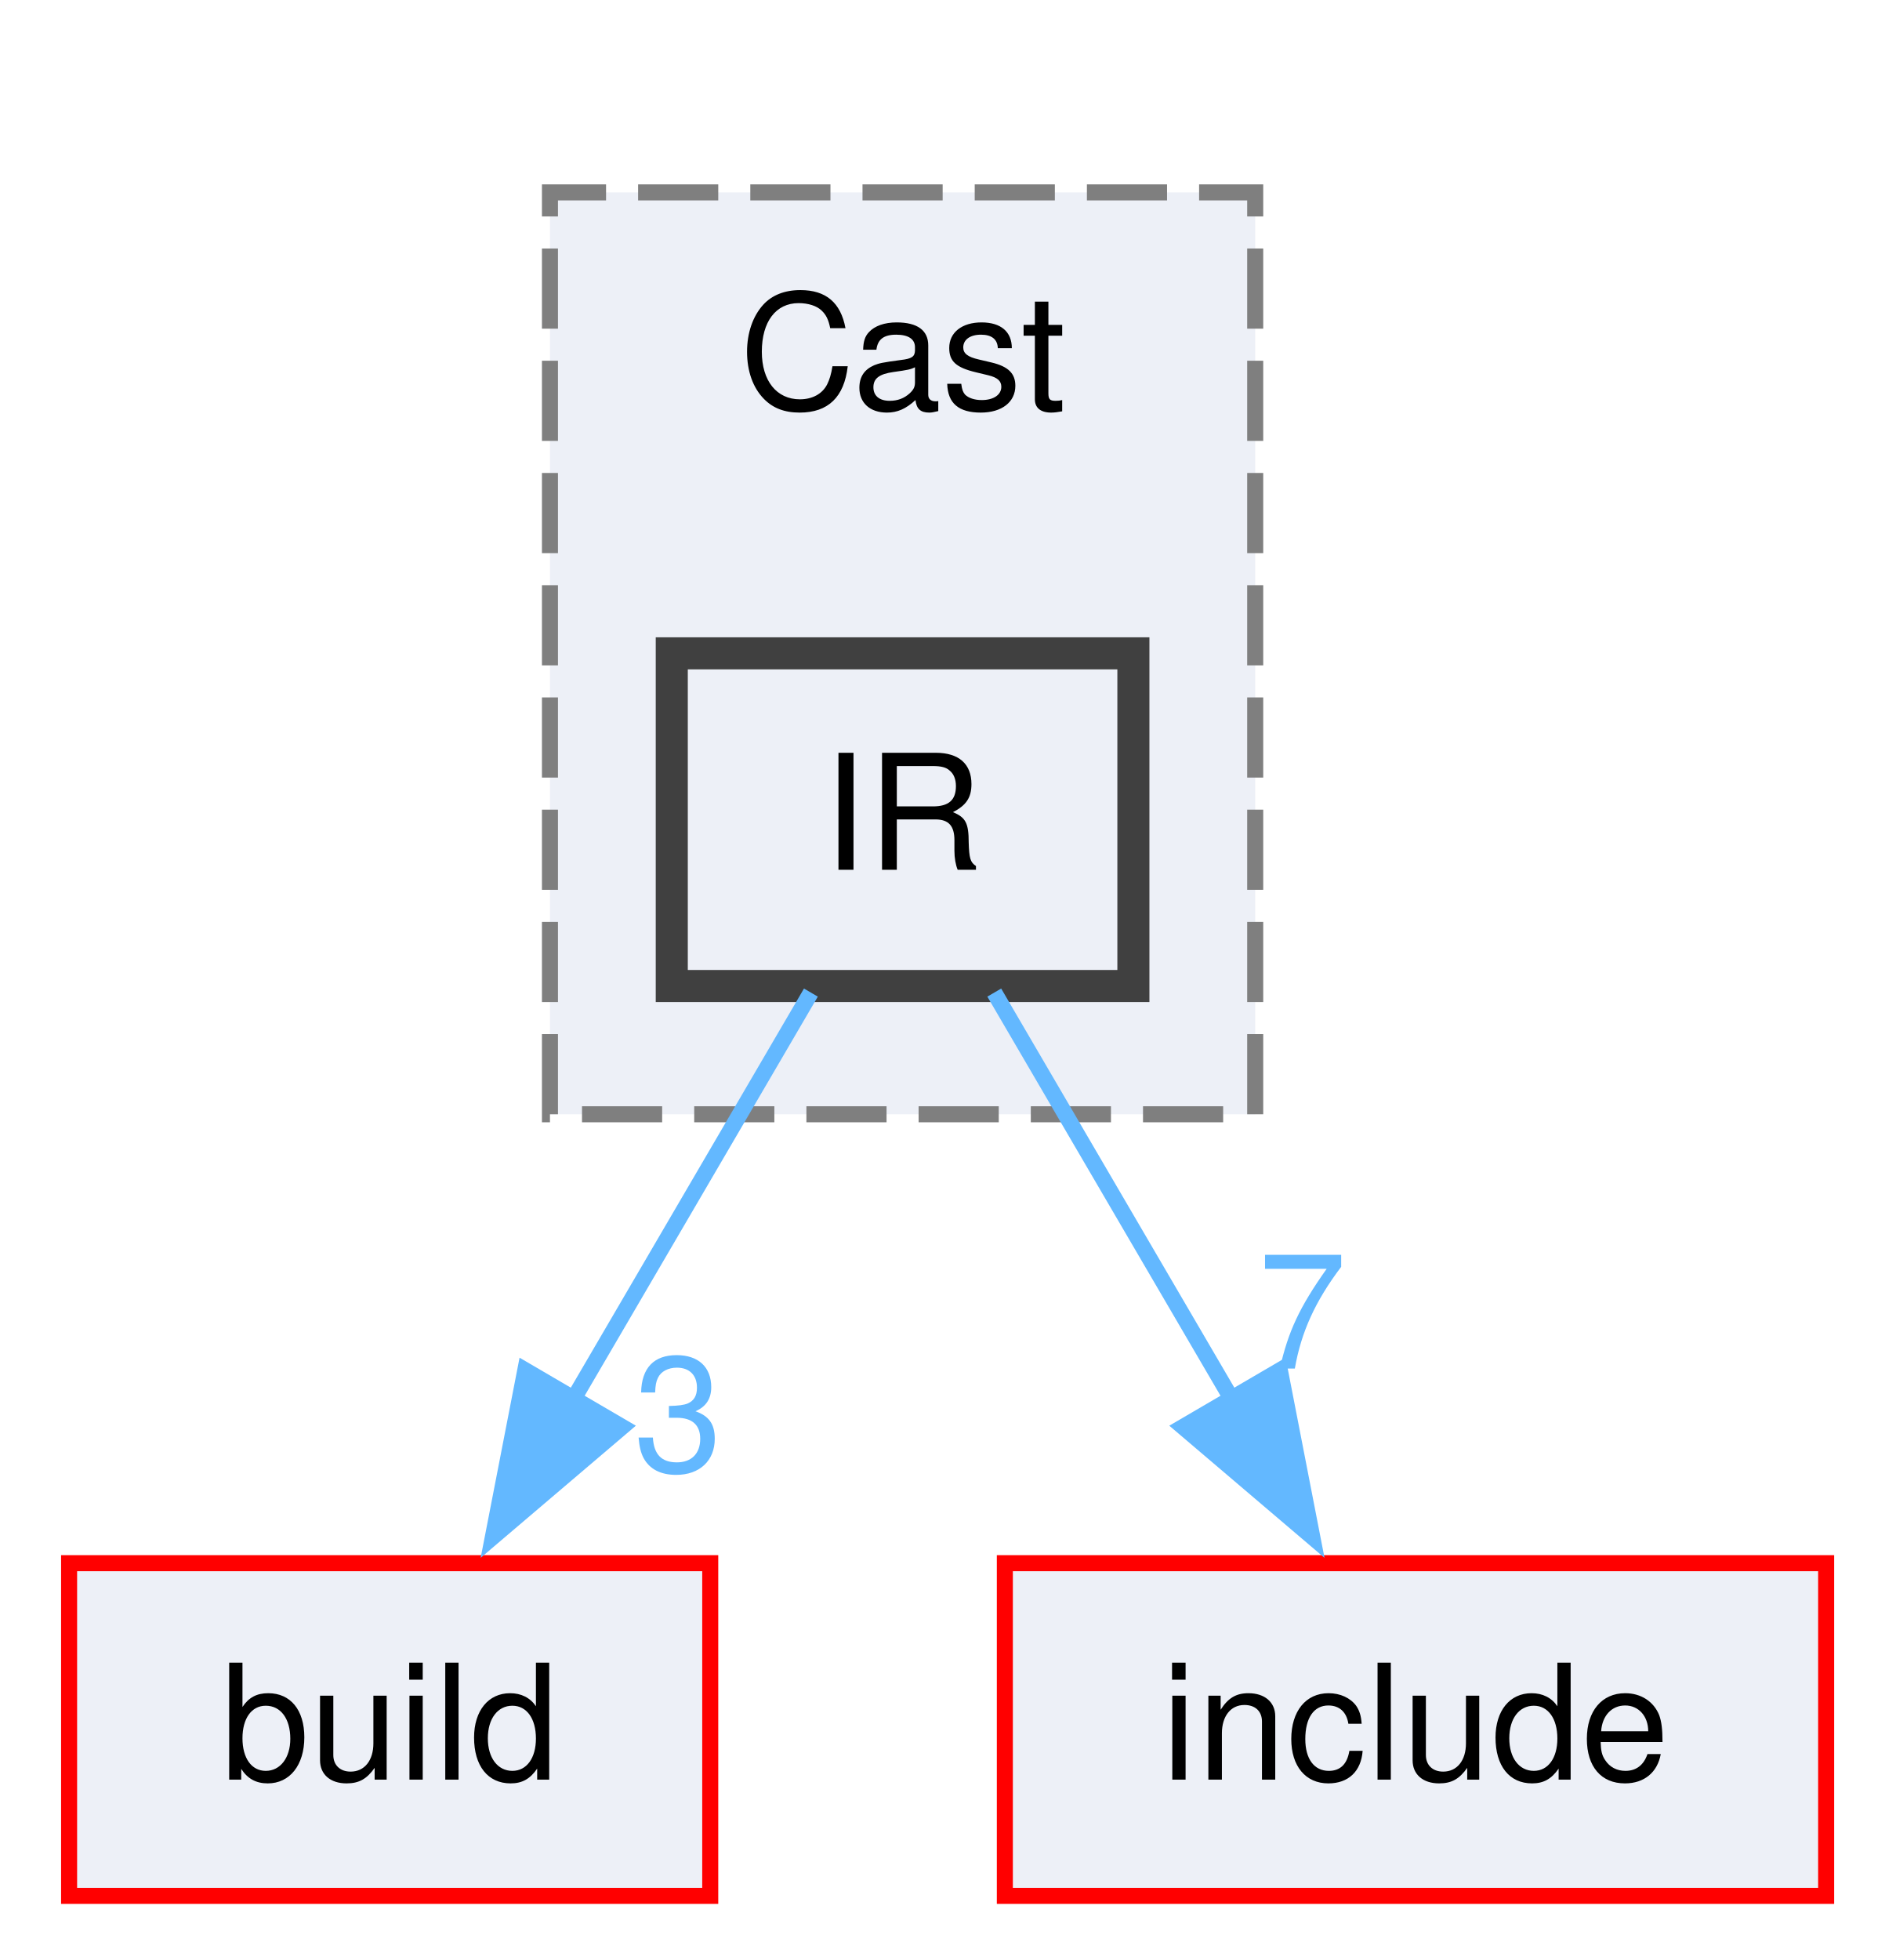
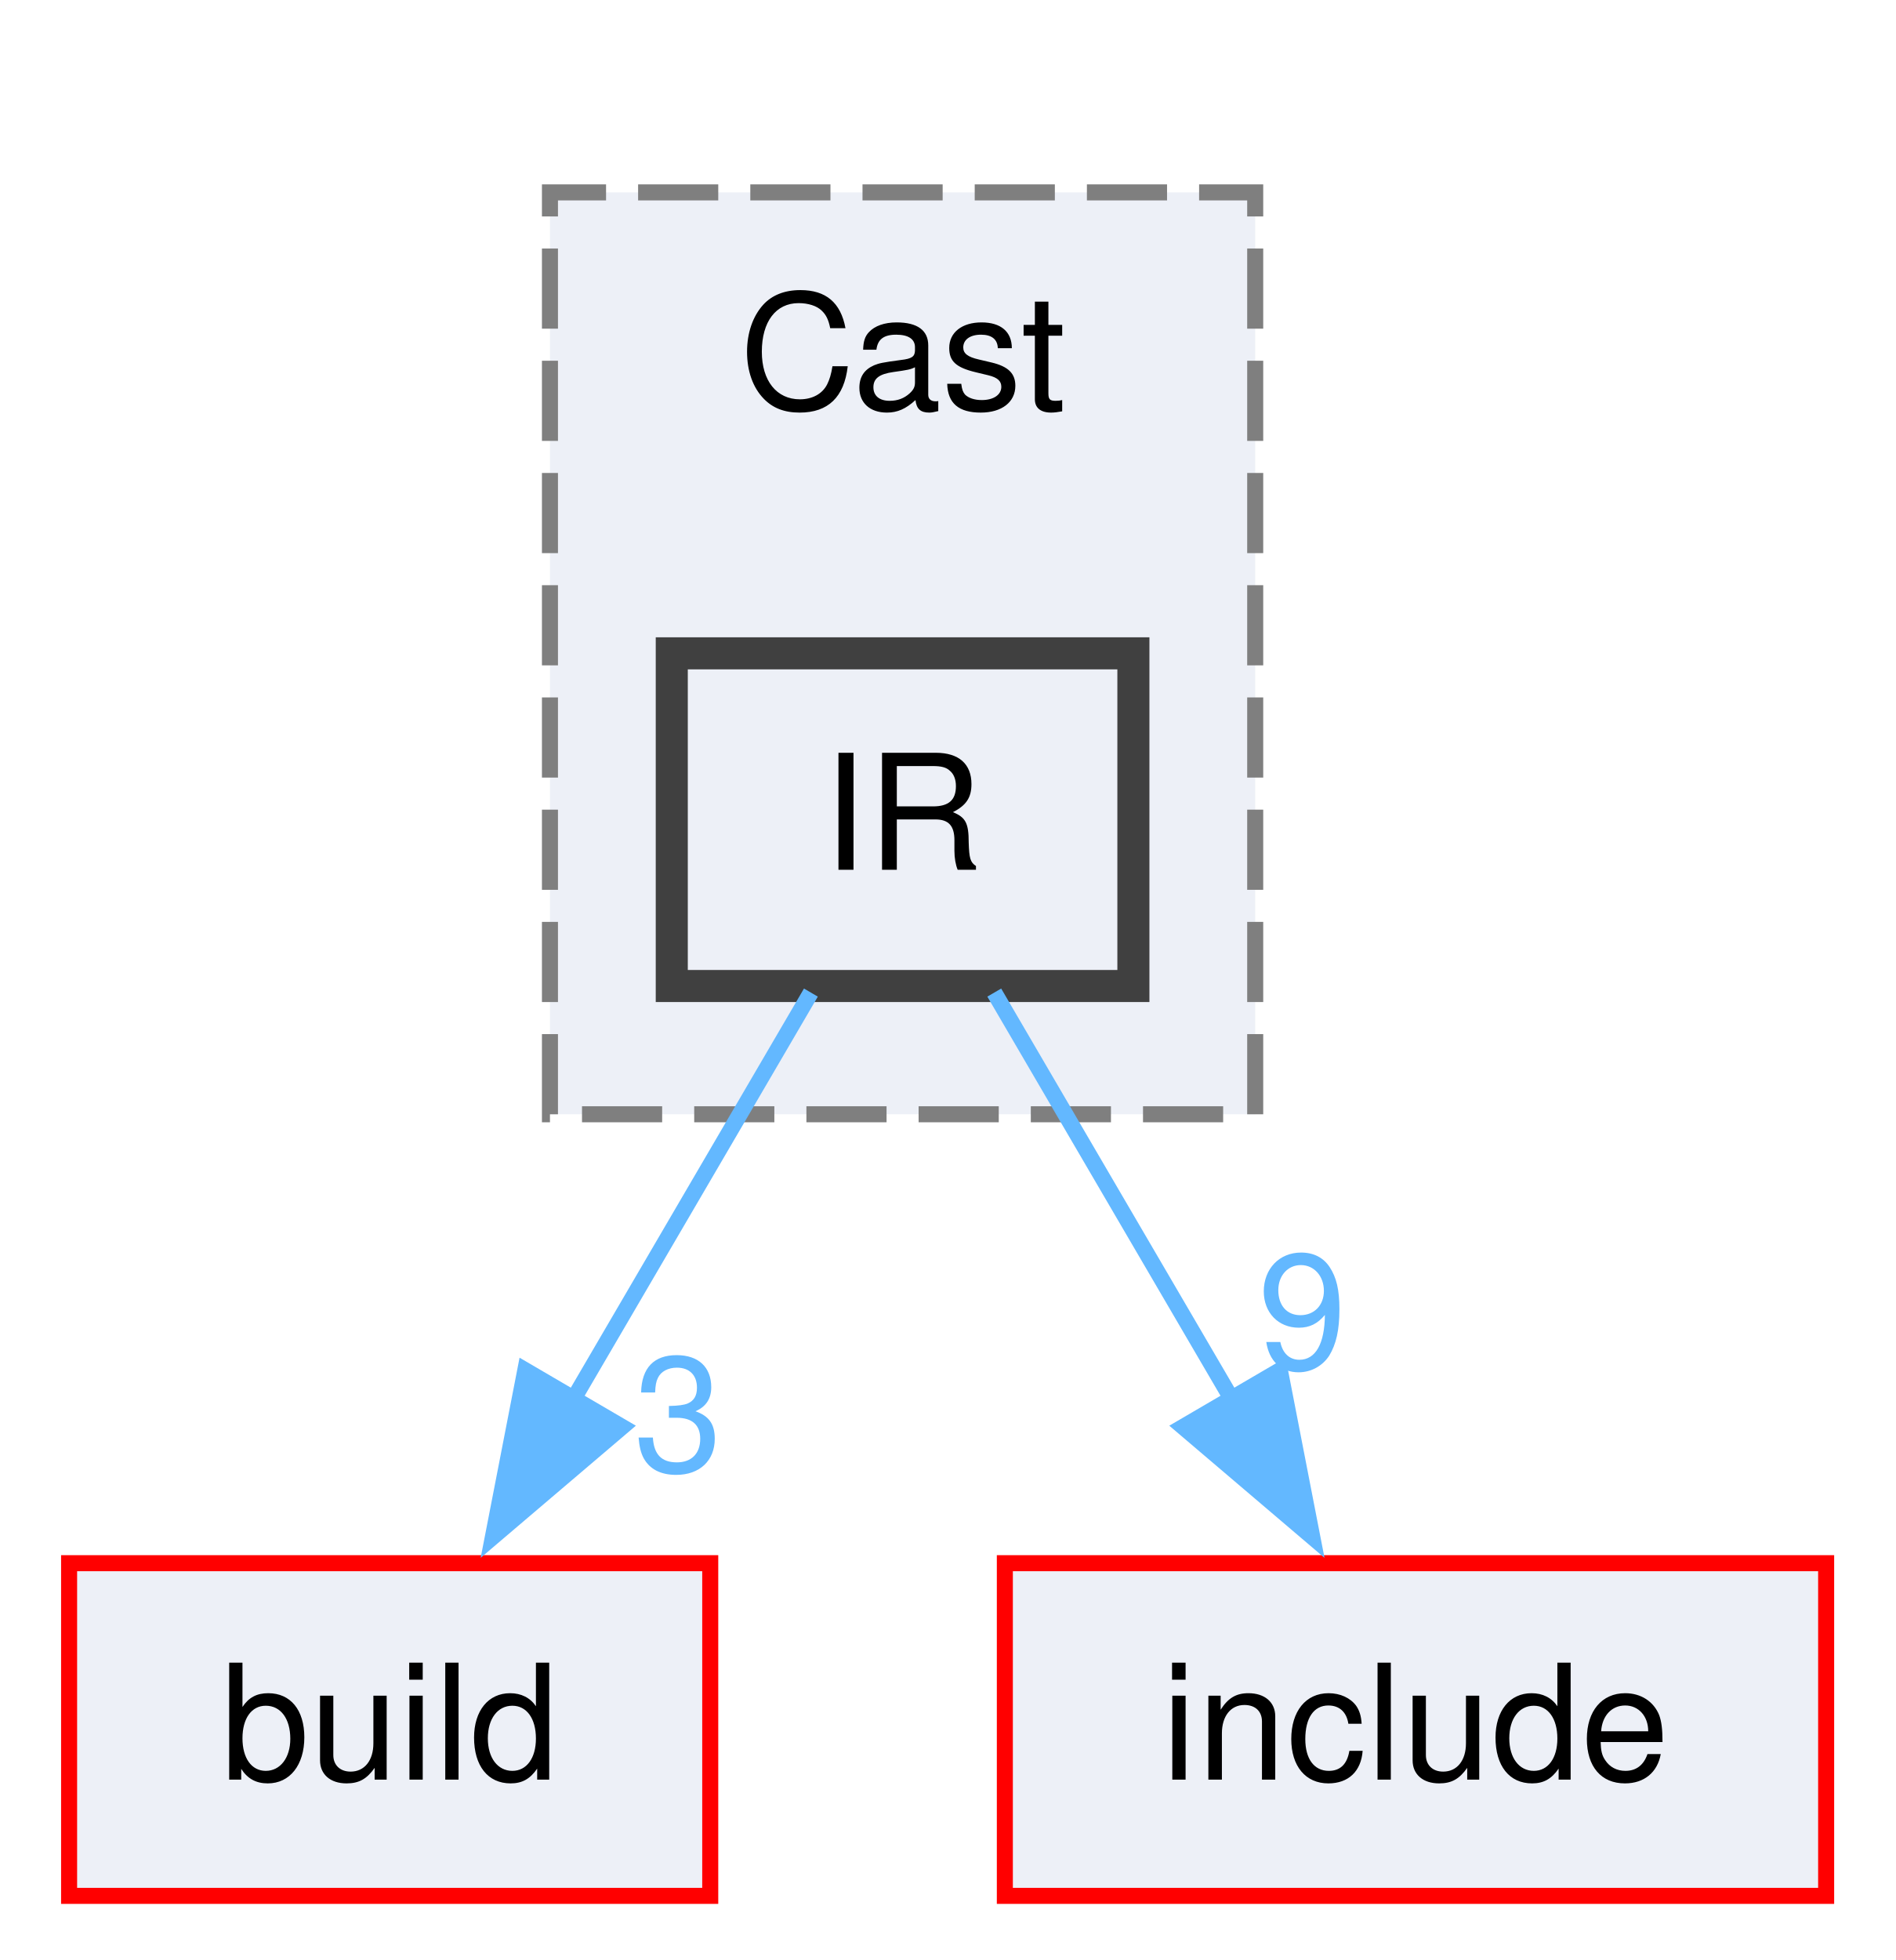
<svg xmlns="http://www.w3.org/2000/svg" xmlns:xlink="http://www.w3.org/1999/xlink" width="118pt" height="122pt" viewBox="0.00 0.00 117.62 122.25">
  <g id="graph0" class="graph" transform="scale(1 1) rotate(0) translate(4 118.25)">
    <g id="clust1" class="cluster">
      <g id="a_clust1">
        <a xlink:href="dir_0505d867013fed46ab4974dca6496acd.html" target="_top" xlink:title="Cast">
          <polygon fill="#edf0f7" stroke="#7f7f7f" stroke-dasharray="5,2" points="30,-48.75 30,-106.25 74,-106.25 74,-48.75 30,-48.75" />
          <text text-anchor="middle" x="52" y="-92.75" font-family="Helvetica,sans-Serif" font-size="10.00">Cast</text>
        </a>
      </g>
    </g>
    <g id="node1" class="node">
      <g id="a_node1">
        <a xlink:href="dir_b021b4b3d5f8cbb2a4f19e87b1315b0c.html" target="_top" xlink:title="IR">
          <polygon fill="#edf0f7" stroke="#404040" stroke-width="2" points="66.4,-77.5 37.6,-77.5 37.6,-56.75 66.4,-56.75 66.4,-77.5" />
          <text text-anchor="middle" x="52" y="-64" font-family="Helvetica,sans-Serif" font-size="10.00">IR</text>
        </a>
      </g>
    </g>
    <g id="node2" class="node">
      <g id="a_node2">
        <a xlink:href="dir_4fef79e7177ba769987a8da36c892c5f.html" target="_top" xlink:title="build">
          <polygon fill="#edf0f7" stroke="red" points="40,-20.75 0,-20.75 0,0 40,0 40,-20.75" />
          <text text-anchor="middle" x="20" y="-7.25" font-family="Helvetica,sans-Serif" font-size="10.00">build</text>
        </a>
      </g>
    </g>
    <g id="edge1" class="edge">
      <g id="a_edge1">
        <a xlink:href="dir_000074_000010.html" target="_top">
          <path fill="none" stroke="#63b8ff" d="M46.28,-56.34C42.14,-49.25 36.4,-39.44 31.35,-30.79" />
          <polygon fill="#63b8ff" stroke="#63b8ff" points="34.5,-29.25 26.44,-22.39 28.46,-32.78 34.5,-29.25" />
        </a>
      </g>
      <g id="a_edge1-headlabel">
        <a xlink:href="dir_000074_000010.html" target="_top" xlink:title="3">
          <text text-anchor="middle" x="38" y="-26.49" font-family="Helvetica,sans-Serif" font-size="10.00" fill="#63b8ff">3</text>
        </a>
      </g>
    </g>
    <g id="node3" class="node">
      <g id="a_node3">
        <a xlink:href="dir_d44c64559bbebec7f509842c48db8b23.html" target="_top" xlink:title="include">
          <polygon fill="#edf0f7" stroke="red" points="109.62,-20.75 58.38,-20.75 58.38,0 109.62,0 109.62,-20.75" />
          <text text-anchor="middle" x="84" y="-7.25" font-family="Helvetica,sans-Serif" font-size="10.00">include</text>
        </a>
      </g>
    </g>
    <g id="edge2" class="edge">
      <g id="a_edge2">
        <a xlink:href="dir_000074_000040.html" target="_top">
          <path fill="none" stroke="#63b8ff" d="M57.72,-56.34C61.86,-49.25 67.6,-39.44 72.65,-30.79" />
          <polygon fill="#63b8ff" stroke="#63b8ff" points="75.54,-32.78 77.56,-22.39 69.5,-29.25 75.54,-32.78" />
        </a>
      </g>
      <g id="a_edge2-headlabel">
-         <a xlink:href="dir_000074_000040.html" target="_top" xlink:title="7">
-           <text text-anchor="middle" x="76.94" y="-32.89" font-family="Helvetica,sans-Serif" font-size="10.00" fill="#63b8ff">7</text>
+         <a xlink:href="dir_000074_000040.html" target="_top" xlink:title="9">
+           <text text-anchor="middle" x="76.94" y="-32.89" font-family="Helvetica,sans-Serif" font-size="10.00" fill="#63b8ff">9</text>
        </a>
      </g>
    </g>
  </g>
</svg>
